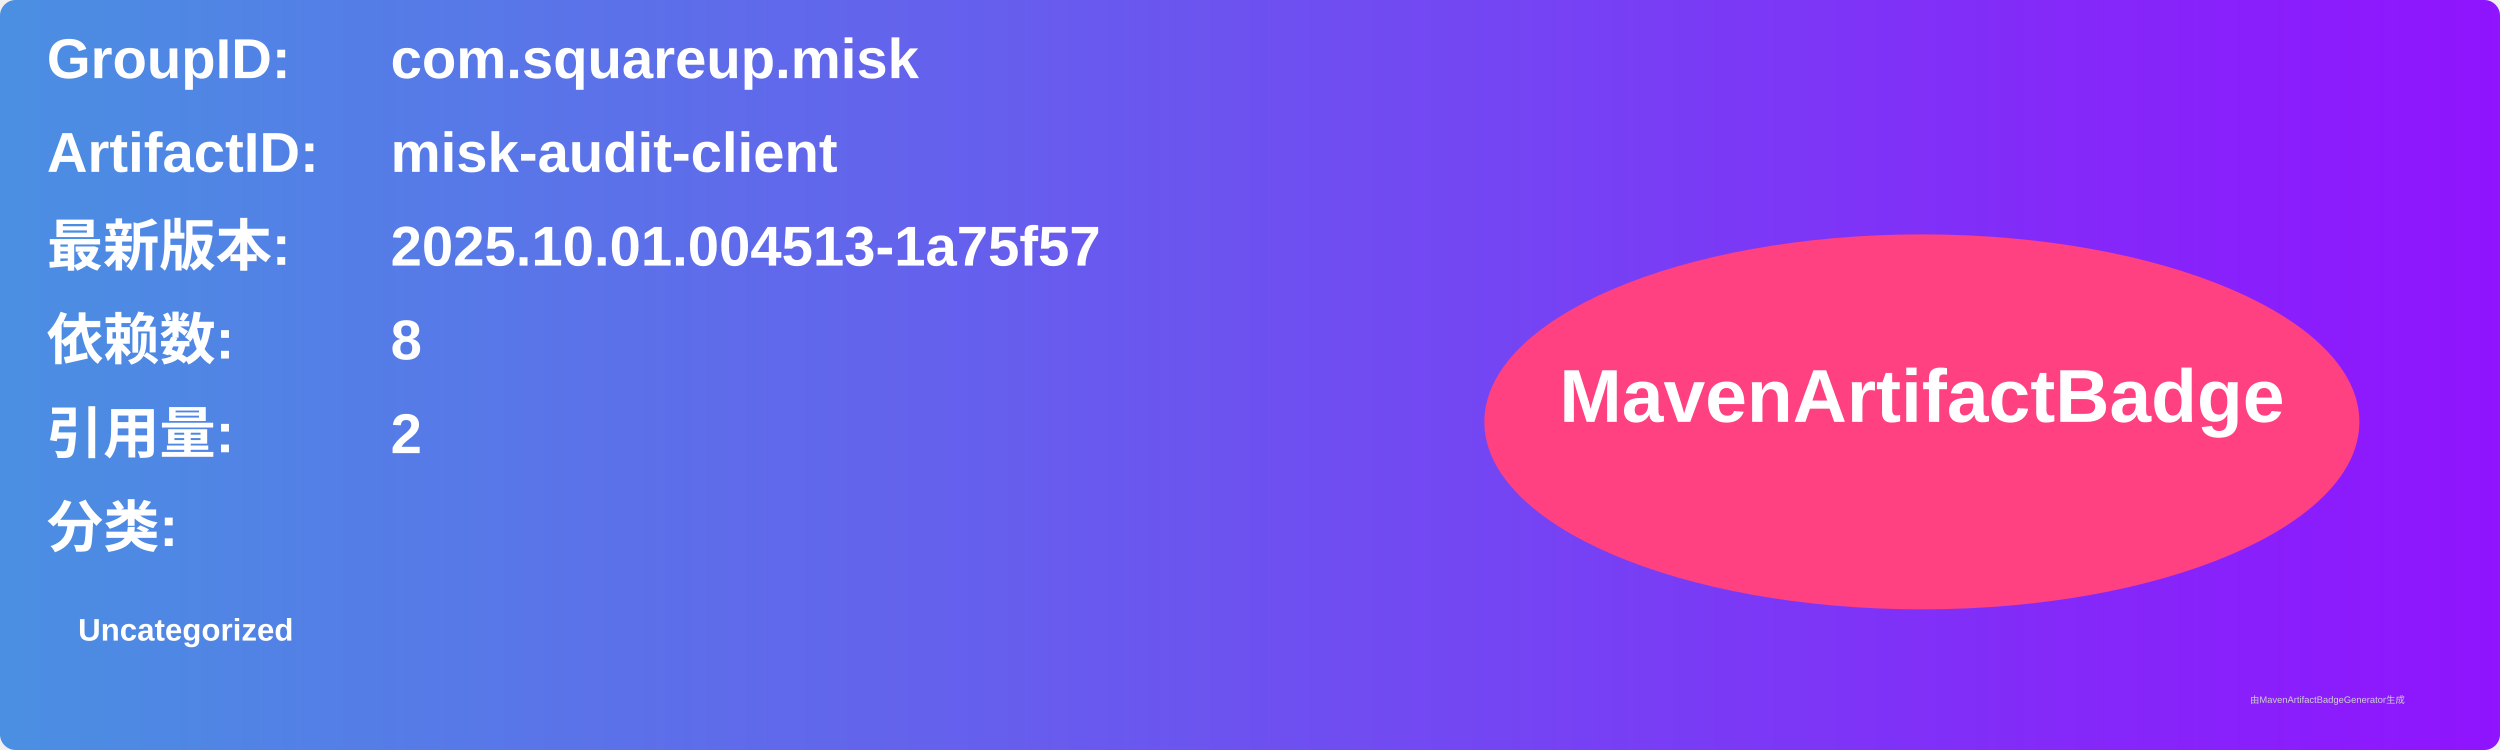
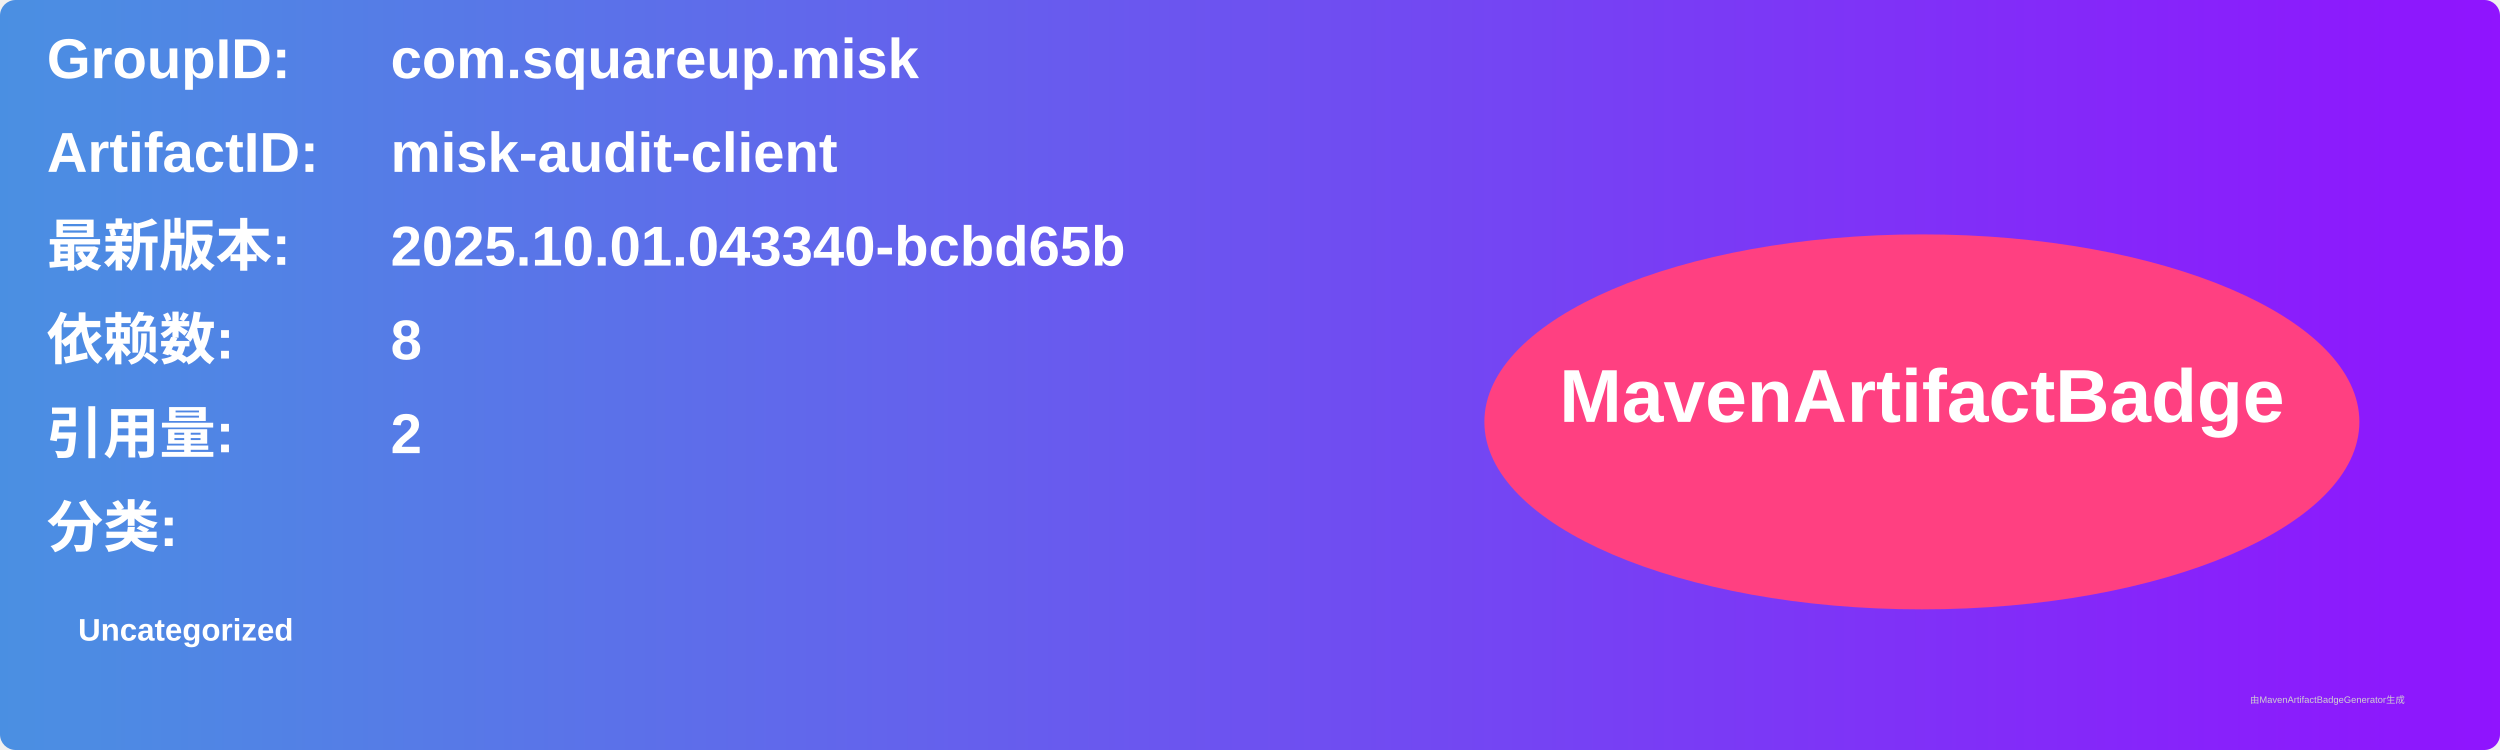
<svg xmlns="http://www.w3.org/2000/svg" width="800" height="240" viewBox="0 0 800 240">
  <linearGradient id="grad" x1="0%" y1="0%" x2="100%" y2="0%">
    <stop offset="0%" stop-color="#4a90e2" />
    <stop offset="100%" stop-color="#9013fe" />
  </linearGradient>
  <rect width="100%" height="100%" rx="5" ry="5" fill="url(#grad)" />
  <g transform="translate(15, 15)">
    <text x="0" y="10" font-family="Arial" font-size="18" fill="white" font-weight="bold" width="260">GroupID:</text>
    <text x="110" y="10" font-family="Arial" font-size="18" fill="white" font-weight="bold" width="460">com.squareup.misk</text>
    <text x="0" y="40" font-family="Arial" font-size="18" fill="white" font-weight="bold" width="260">ArtifactID:</text>
    <text x="110" y="40" font-family="Arial" font-size="18" fill="white" font-weight="bold" width="460">misk-audit-client</text>
    <text x="0" y="70" font-family="Arial" font-size="18" fill="white" font-weight="bold">最新版本:</text>
    <text x="110" y="70" font-family="Arial" font-size="18" fill="white" font-weight="bold">
-       <tspan font-weight="bold">2025.10.01.004513-1a75f57</tspan>
+       <tspan font-weight="bold">2025.10.01.043340-bcbd65b</tspan>
    </text>
    <text x="0" y="100" font-family="Arial" font-size="18" fill="white" font-weight="bold">依赖数: </text>
    <text x="110" y="100" font-family="Arial" font-size="18" fill="white">
      <tspan font-weight="bold">8</tspan>
    </text>
    <text x="0" y="130" font-family="Arial" font-size="18" fill="white" font-weight="bold">引用量: </text>
    <text x="110" y="130" font-family="Arial" font-size="18" fill="white">
      <tspan font-weight="bold">2</tspan>
    </text>
    <text x="0" y="160" font-family="Arial" font-size="18" fill="white" font-weight="bold">分类:</text>
    <text x="10" y="190" font-family="Arial" font-size="10" fill="white">
      <tspan font-weight="bold">Uncategorized</tspan>
    </text>
    <ellipse cx="600" cy="120" rx="140" ry="60" fill="#ff4081" />
    <text x="600" y="120" text-anchor="middle" font-family="Arial" font-size="24" fill="white" font-weight="bold">MavenArtifactBadge</text>
  </g>
  <text x="720" y="225" font-family="Arial" font-size="3" fill="#d0d0d0">由MavenArtifactBadgeGenerator生成</text>
</svg>
